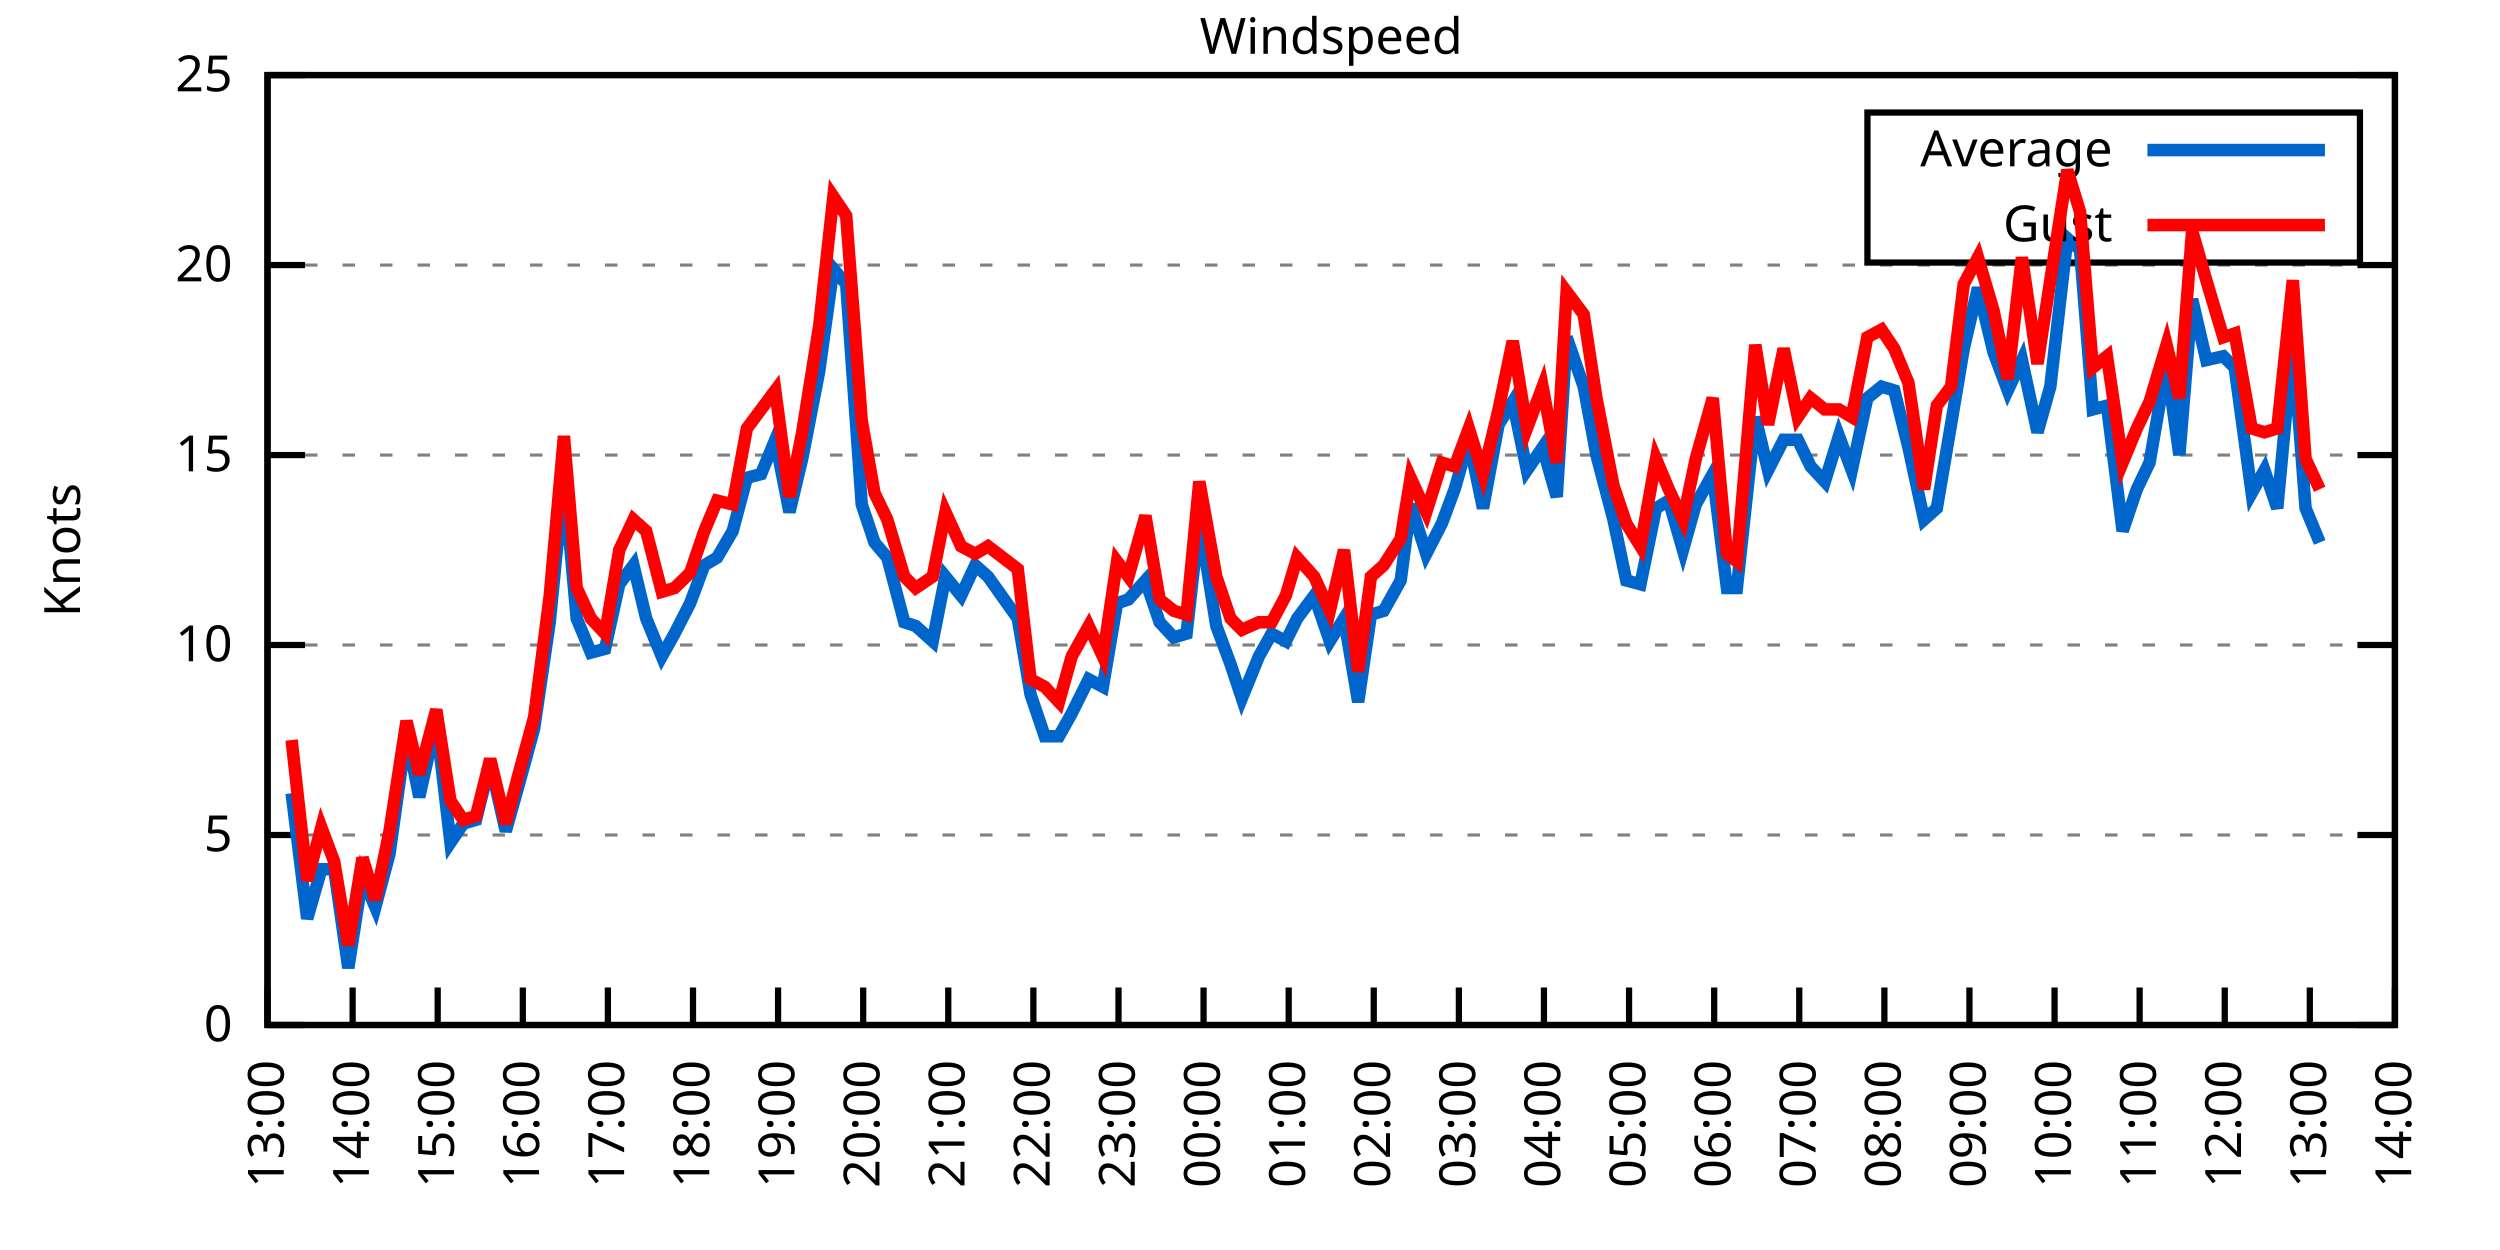
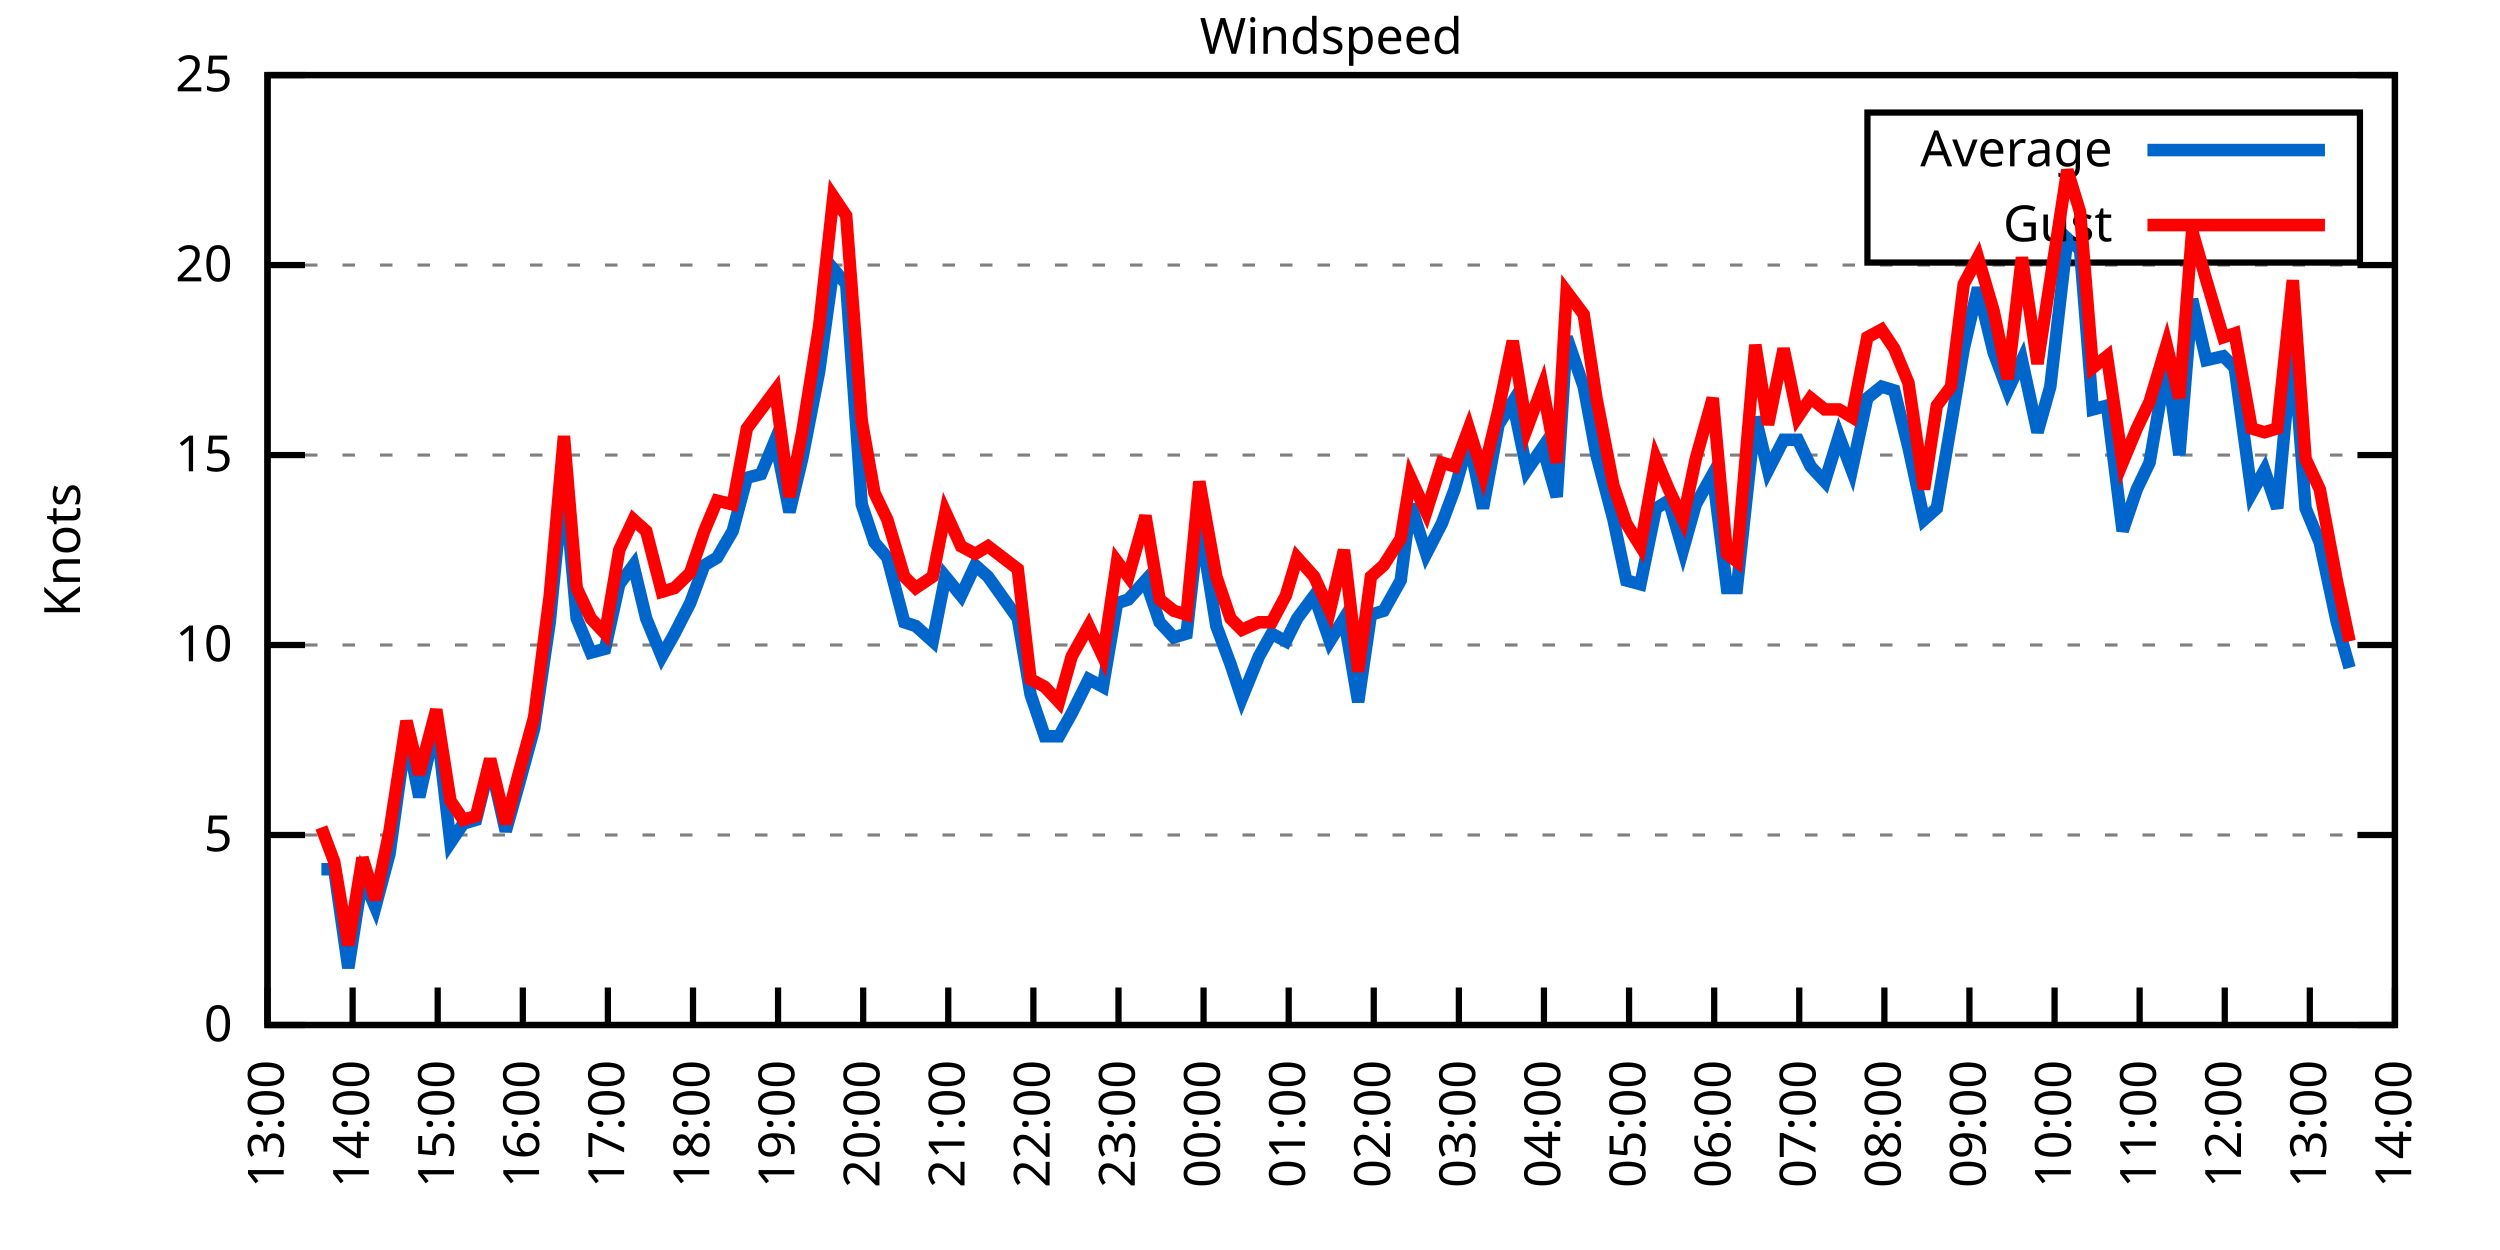
<svg xmlns="http://www.w3.org/2000/svg" xmlns:xlink="http://www.w3.org/1999/xlink" width="400" height="200" viewBox="0 0 400 200">
  <g id="gnuplot_canvas">
    <rect x="0" y="0" width="400" height="200" fill="none" />
    <defs>
      <circle id="gpDot" r="0.5" stroke-width="0.5" stroke="currentColor" />
      <path id="gpPt0" stroke-width="0.333" stroke="currentColor" d="M-1,0 h2 M0,-1 v2" />
      <path id="gpPt1" stroke-width="0.333" stroke="currentColor" d="M-1,-1 L1,1 M1,-1 L-1,1" />
      <path id="gpPt2" stroke-width="0.333" stroke="currentColor" d="M-1,0 L1,0 M0,-1 L0,1 M-1,-1 L1,1 M-1,1 L1,-1" />
      <rect id="gpPt3" stroke-width="0.333" stroke="currentColor" x="-1" y="-1" width="2" height="2" />
      <rect id="gpPt4" stroke-width="0.333" stroke="currentColor" fill="currentColor" x="-1" y="-1" width="2" height="2" />
      <circle id="gpPt5" stroke-width="0.333" stroke="currentColor" cx="0" cy="0" r="1" />
      <use xlink:href="#gpPt5" id="gpPt6" fill="currentColor" stroke="none" />
      <path id="gpPt7" stroke-width="0.333" stroke="currentColor" d="M0,-1.33 L-1.33,0.67 L1.33,0.67 z" />
      <use xlink:href="#gpPt7" id="gpPt8" fill="currentColor" stroke="none" />
      <use xlink:href="#gpPt7" id="gpPt9" stroke="currentColor" transform="rotate(180)" />
      <use xlink:href="#gpPt9" id="gpPt10" fill="currentColor" stroke="none" />
      <use xlink:href="#gpPt3" id="gpPt11" stroke="currentColor" transform="rotate(45)" />
      <use xlink:href="#gpPt11" id="gpPt12" fill="currentColor" stroke="none" />
      <path id="gpPt13" stroke-width="0.333" stroke="currentColor" d="M0,1.330 L1.265,0.411 L0.782,-1.067 L-0.782,-1.076 L-1.265,0.411 z" />
      <use xlink:href="#gpPt13" id="gpPt14" fill="currentColor" stroke="none" />
      <filter id="textbox" filterUnits="objectBoundingBox" x="0" y="0" height="1" width="1">
        <feFlood flood-color="white" flood-opacity="1" result="bgnd" />
        <feComposite in="SourceGraphic" in2="bgnd" operator="atop" />
      </filter>
      <filter id="greybox" filterUnits="objectBoundingBox" x="0" y="0" height="1" width="1">
        <feFlood flood-color="lightgrey" flood-opacity="1" result="grey" />
        <feComposite in="SourceGraphic" in2="grey" operator="atop" />
      </filter>
    </defs>
    <g fill="none" color="white" stroke="currentColor" stroke-width="1.00" stroke-linecap="butt" stroke-linejoin="miter">
</g>
    <g fill="none" color="black" stroke="currentColor" stroke-width="1.00" stroke-linecap="butt" stroke-linejoin="miter">
      <g stroke="none" shape-rendering="crispEdges">
        <polygon fill="rgb(255, 255, 255)" points="42.80,164.00 383.18,164.00 383.18,12.02 42.80,12.02 " />
      </g>
    </g>
    <g fill="none" color="black" stroke="currentColor" stroke-width="1.00" stroke-linecap="butt" stroke-linejoin="miter">
</g>
    <g fill="none" color="black" stroke="black" stroke-width="0.50" stroke-linecap="butt" stroke-linejoin="miter">
</g>
    <g fill="none" color="gray" stroke="currentColor" stroke-width="0.50" stroke-linecap="butt" stroke-linejoin="miter">
      <path stroke="gray" stroke-dasharray="2,4" class="gridline" d="M42.80,164.00 L383.19,164.00  " />
    </g>
    <g fill="none" color="gray" stroke="gray" stroke-width="1.00" stroke-linecap="butt" stroke-linejoin="miter">
</g>
    <g fill="none" color="black" stroke="currentColor" stroke-width="1.00" stroke-linecap="butt" stroke-linejoin="miter">
      <path stroke="black" d="M42.80,164.00 L48.80,164.00 M383.19,164.00 L377.19,164.00  " />
      <g transform="translate(37.20,166.60)" stroke="none" fill="black" font-family="Sans" font-size="8.00" text-anchor="end">
        <text>
          <tspan font-family="Sans"> 0</tspan>
        </text>
      </g>
    </g>
    <g fill="none" color="black" stroke="currentColor" stroke-width="1.00" stroke-linecap="butt" stroke-linejoin="miter">
</g>
    <g fill="none" color="black" stroke="black" stroke-width="0.50" stroke-linecap="butt" stroke-linejoin="miter">
</g>
    <g fill="none" color="gray" stroke="currentColor" stroke-width="0.50" stroke-linecap="butt" stroke-linejoin="miter">
      <path stroke="gray" stroke-dasharray="2,4" class="gridline" d="M42.80,133.60 L383.19,133.60  " />
    </g>
    <g fill="none" color="gray" stroke="gray" stroke-width="1.00" stroke-linecap="butt" stroke-linejoin="miter">
</g>
    <g fill="none" color="black" stroke="currentColor" stroke-width="1.00" stroke-linecap="butt" stroke-linejoin="miter">
      <path stroke="black" d="M42.80,133.60 L48.80,133.60 M383.19,133.60 L377.19,133.60  " />
      <g transform="translate(37.20,136.20)" stroke="none" fill="black" font-family="Sans" font-size="8.00" text-anchor="end">
        <text>
          <tspan font-family="Sans"> 5</tspan>
        </text>
      </g>
    </g>
    <g fill="none" color="black" stroke="currentColor" stroke-width="1.00" stroke-linecap="butt" stroke-linejoin="miter">
</g>
    <g fill="none" color="black" stroke="black" stroke-width="0.50" stroke-linecap="butt" stroke-linejoin="miter">
</g>
    <g fill="none" color="gray" stroke="currentColor" stroke-width="0.50" stroke-linecap="butt" stroke-linejoin="miter">
      <path stroke="gray" stroke-dasharray="2,4" class="gridline" d="M42.80,103.20 L383.19,103.20  " />
    </g>
    <g fill="none" color="gray" stroke="gray" stroke-width="1.00" stroke-linecap="butt" stroke-linejoin="miter">
</g>
    <g fill="none" color="black" stroke="currentColor" stroke-width="1.00" stroke-linecap="butt" stroke-linejoin="miter">
      <path stroke="black" d="M42.80,103.20 L48.80,103.20 M383.19,103.20 L377.19,103.20  " />
      <g transform="translate(37.20,105.80)" stroke="none" fill="black" font-family="Sans" font-size="8.00" text-anchor="end">
        <text>
          <tspan font-family="Sans"> 10</tspan>
        </text>
      </g>
    </g>
    <g fill="none" color="black" stroke="currentColor" stroke-width="1.00" stroke-linecap="butt" stroke-linejoin="miter">
</g>
    <g fill="none" color="black" stroke="black" stroke-width="0.50" stroke-linecap="butt" stroke-linejoin="miter">
</g>
    <g fill="none" color="gray" stroke="currentColor" stroke-width="0.50" stroke-linecap="butt" stroke-linejoin="miter">
      <path stroke="gray" stroke-dasharray="2,4" class="gridline" d="M42.80,72.81 L383.19,72.81  " />
    </g>
    <g fill="none" color="gray" stroke="gray" stroke-width="1.00" stroke-linecap="butt" stroke-linejoin="miter">
</g>
    <g fill="none" color="black" stroke="currentColor" stroke-width="1.00" stroke-linecap="butt" stroke-linejoin="miter">
      <path stroke="black" d="M42.80,72.81 L48.80,72.81 M383.19,72.81 L377.19,72.81  " />
      <g transform="translate(37.20,75.41)" stroke="none" fill="black" font-family="Sans" font-size="8.00" text-anchor="end">
        <text>
          <tspan font-family="Sans"> 15</tspan>
        </text>
      </g>
    </g>
    <g fill="none" color="black" stroke="currentColor" stroke-width="1.00" stroke-linecap="butt" stroke-linejoin="miter">
</g>
    <g fill="none" color="black" stroke="black" stroke-width="0.50" stroke-linecap="butt" stroke-linejoin="miter">
</g>
    <g fill="none" color="gray" stroke="currentColor" stroke-width="0.50" stroke-linecap="butt" stroke-linejoin="miter">
      <path stroke="gray" stroke-dasharray="2,4" class="gridline" d="M42.80,42.41 L383.19,42.41  " />
    </g>
    <g fill="none" color="gray" stroke="gray" stroke-width="1.00" stroke-linecap="butt" stroke-linejoin="miter">
</g>
    <g fill="none" color="black" stroke="currentColor" stroke-width="1.00" stroke-linecap="butt" stroke-linejoin="miter">
      <path stroke="black" d="M42.80,42.41 L48.80,42.41 M383.19,42.41 L377.19,42.41  " />
      <g transform="translate(37.20,45.01)" stroke="none" fill="black" font-family="Sans" font-size="8.00" text-anchor="end">
        <text>
          <tspan font-family="Sans"> 20</tspan>
        </text>
      </g>
    </g>
    <g fill="none" color="black" stroke="currentColor" stroke-width="1.00" stroke-linecap="butt" stroke-linejoin="miter">
</g>
    <g fill="none" color="black" stroke="black" stroke-width="0.50" stroke-linecap="butt" stroke-linejoin="miter">
</g>
    <g fill="none" color="gray" stroke="currentColor" stroke-width="0.50" stroke-linecap="butt" stroke-linejoin="miter">
      <path stroke="gray" stroke-dasharray="2,4" class="gridline" d="M42.80,12.01 L383.19,12.01  " />
    </g>
    <g fill="none" color="gray" stroke="gray" stroke-width="1.00" stroke-linecap="butt" stroke-linejoin="miter">
</g>
    <g fill="none" color="black" stroke="currentColor" stroke-width="1.00" stroke-linecap="butt" stroke-linejoin="miter">
      <path stroke="black" d="M42.80,12.01 L48.80,12.01 M383.19,12.01 L377.19,12.01  " />
      <g transform="translate(37.20,14.61)" stroke="none" fill="black" font-family="Sans" font-size="8.00" text-anchor="end">
        <text>
          <tspan font-family="Sans"> 25</tspan>
        </text>
      </g>
    </g>
    <g fill="none" color="black" stroke="currentColor" stroke-width="1.00" stroke-linecap="butt" stroke-linejoin="miter">
      <path stroke="black" d="M42.80,164.00 L42.80,158.00  " />
      <g transform="translate(45.40,169.60) rotate(270.00)" stroke="none" fill="black" font-family="Sans" font-size="8.00" text-anchor="end">
        <text>
          <tspan font-family="Sans">13:00</tspan>
        </text>
      </g>
    </g>
    <g fill="none" color="black" stroke="currentColor" stroke-width="1.00" stroke-linecap="butt" stroke-linejoin="miter">
      <path stroke="black" d="M56.42,164.00 L56.42,158.00  " />
      <g transform="translate(59.02,169.60) rotate(270.00)" stroke="none" fill="black" font-family="Sans" font-size="8.00" text-anchor="end">
        <text>
          <tspan font-family="Sans">14:00</tspan>
        </text>
      </g>
    </g>
    <g fill="none" color="black" stroke="currentColor" stroke-width="1.00" stroke-linecap="butt" stroke-linejoin="miter">
      <path stroke="black" d="M70.03,164.00 L70.03,158.00  " />
      <g transform="translate(72.63,169.60) rotate(270.00)" stroke="none" fill="black" font-family="Sans" font-size="8.00" text-anchor="end">
        <text>
          <tspan font-family="Sans">15:00</tspan>
        </text>
      </g>
    </g>
    <g fill="none" color="black" stroke="currentColor" stroke-width="1.00" stroke-linecap="butt" stroke-linejoin="miter">
      <path stroke="black" d="M83.65,164.00 L83.65,158.00  " />
      <g transform="translate(86.25,169.60) rotate(270.00)" stroke="none" fill="black" font-family="Sans" font-size="8.00" text-anchor="end">
        <text>
          <tspan font-family="Sans">16:00</tspan>
        </text>
      </g>
    </g>
    <g fill="none" color="black" stroke="currentColor" stroke-width="1.00" stroke-linecap="butt" stroke-linejoin="miter">
      <path stroke="black" d="M97.26,164.00 L97.26,158.00  " />
      <g transform="translate(99.86,169.60) rotate(270.00)" stroke="none" fill="black" font-family="Sans" font-size="8.00" text-anchor="end">
        <text>
          <tspan font-family="Sans">17:00</tspan>
        </text>
      </g>
    </g>
    <g fill="none" color="black" stroke="currentColor" stroke-width="1.00" stroke-linecap="butt" stroke-linejoin="miter">
      <path stroke="black" d="M110.88,164.00 L110.88,158.00  " />
      <g transform="translate(113.48,169.60) rotate(270.00)" stroke="none" fill="black" font-family="Sans" font-size="8.00" text-anchor="end">
        <text>
          <tspan font-family="Sans">18:00</tspan>
        </text>
      </g>
    </g>
    <g fill="none" color="black" stroke="currentColor" stroke-width="1.00" stroke-linecap="butt" stroke-linejoin="miter">
      <path stroke="black" d="M124.49,164.00 L124.49,158.00  " />
      <g transform="translate(127.09,169.60) rotate(270.00)" stroke="none" fill="black" font-family="Sans" font-size="8.00" text-anchor="end">
        <text>
          <tspan font-family="Sans">19:00</tspan>
        </text>
      </g>
    </g>
    <g fill="none" color="black" stroke="currentColor" stroke-width="1.00" stroke-linecap="butt" stroke-linejoin="miter">
      <path stroke="black" d="M138.11,164.00 L138.11,158.00  " />
      <g transform="translate(140.71,169.60) rotate(270.00)" stroke="none" fill="black" font-family="Sans" font-size="8.00" text-anchor="end">
        <text>
          <tspan font-family="Sans">20:00</tspan>
        </text>
      </g>
    </g>
    <g fill="none" color="black" stroke="currentColor" stroke-width="1.00" stroke-linecap="butt" stroke-linejoin="miter">
      <path stroke="black" d="M151.72,164.00 L151.72,158.00  " />
      <g transform="translate(154.32,169.60) rotate(270.00)" stroke="none" fill="black" font-family="Sans" font-size="8.00" text-anchor="end">
        <text>
          <tspan font-family="Sans">21:00</tspan>
        </text>
      </g>
    </g>
    <g fill="none" color="black" stroke="currentColor" stroke-width="1.00" stroke-linecap="butt" stroke-linejoin="miter">
      <path stroke="black" d="M165.34,164.00 L165.34,158.00  " />
      <g transform="translate(167.94,169.60) rotate(270.00)" stroke="none" fill="black" font-family="Sans" font-size="8.00" text-anchor="end">
        <text>
          <tspan font-family="Sans">22:00</tspan>
        </text>
      </g>
    </g>
    <g fill="none" color="black" stroke="currentColor" stroke-width="1.00" stroke-linecap="butt" stroke-linejoin="miter">
      <path stroke="black" d="M178.96,164.00 L178.96,158.00  " />
      <g transform="translate(181.56,169.60) rotate(270.00)" stroke="none" fill="black" font-family="Sans" font-size="8.00" text-anchor="end">
        <text>
          <tspan font-family="Sans">23:00</tspan>
        </text>
      </g>
    </g>
    <g fill="none" color="black" stroke="currentColor" stroke-width="1.00" stroke-linecap="butt" stroke-linejoin="miter">
      <path stroke="black" d="M192.57,164.00 L192.57,158.00  " />
      <g transform="translate(195.17,169.60) rotate(270.00)" stroke="none" fill="black" font-family="Sans" font-size="8.00" text-anchor="end">
        <text>
          <tspan font-family="Sans">00:00</tspan>
        </text>
      </g>
    </g>
    <g fill="none" color="black" stroke="currentColor" stroke-width="1.00" stroke-linecap="butt" stroke-linejoin="miter">
      <path stroke="black" d="M206.19,164.00 L206.19,158.00  " />
      <g transform="translate(208.79,169.60) rotate(270.00)" stroke="none" fill="black" font-family="Sans" font-size="8.00" text-anchor="end">
        <text>
          <tspan font-family="Sans">01:00</tspan>
        </text>
      </g>
    </g>
    <g fill="none" color="black" stroke="currentColor" stroke-width="1.00" stroke-linecap="butt" stroke-linejoin="miter">
      <path stroke="black" d="M219.80,164.00 L219.80,158.00  " />
      <g transform="translate(222.40,169.60) rotate(270.00)" stroke="none" fill="black" font-family="Sans" font-size="8.00" text-anchor="end">
        <text>
          <tspan font-family="Sans">02:00</tspan>
        </text>
      </g>
    </g>
    <g fill="none" color="black" stroke="currentColor" stroke-width="1.00" stroke-linecap="butt" stroke-linejoin="miter">
      <path stroke="black" d="M233.42,164.00 L233.42,158.00  " />
      <g transform="translate(236.02,169.60) rotate(270.00)" stroke="none" fill="black" font-family="Sans" font-size="8.00" text-anchor="end">
        <text>
          <tspan font-family="Sans">03:00</tspan>
        </text>
      </g>
    </g>
    <g fill="none" color="black" stroke="currentColor" stroke-width="1.00" stroke-linecap="butt" stroke-linejoin="miter">
      <path stroke="black" d="M247.03,164.00 L247.03,158.00  " />
      <g transform="translate(249.63,169.60) rotate(270.00)" stroke="none" fill="black" font-family="Sans" font-size="8.00" text-anchor="end">
        <text>
          <tspan font-family="Sans">04:00</tspan>
        </text>
      </g>
    </g>
    <g fill="none" color="black" stroke="currentColor" stroke-width="1.00" stroke-linecap="butt" stroke-linejoin="miter">
      <path stroke="black" d="M260.65,164.00 L260.65,158.00  " />
      <g transform="translate(263.25,169.60) rotate(270.00)" stroke="none" fill="black" font-family="Sans" font-size="8.00" text-anchor="end">
        <text>
          <tspan font-family="Sans">05:00</tspan>
        </text>
      </g>
    </g>
    <g fill="none" color="black" stroke="currentColor" stroke-width="1.00" stroke-linecap="butt" stroke-linejoin="miter">
      <path stroke="black" d="M274.27,164.00 L274.27,158.00  " />
      <g transform="translate(276.87,169.60) rotate(270.00)" stroke="none" fill="black" font-family="Sans" font-size="8.00" text-anchor="end">
        <text>
          <tspan font-family="Sans">06:00</tspan>
        </text>
      </g>
    </g>
    <g fill="none" color="black" stroke="currentColor" stroke-width="1.00" stroke-linecap="butt" stroke-linejoin="miter">
      <path stroke="black" d="M287.88,164.00 L287.88,158.00  " />
      <g transform="translate(290.48,169.60) rotate(270.00)" stroke="none" fill="black" font-family="Sans" font-size="8.00" text-anchor="end">
        <text>
          <tspan font-family="Sans">07:00</tspan>
        </text>
      </g>
    </g>
    <g fill="none" color="black" stroke="currentColor" stroke-width="1.00" stroke-linecap="butt" stroke-linejoin="miter">
      <path stroke="black" d="M301.50,164.00 L301.50,158.00  " />
      <g transform="translate(304.10,169.60) rotate(270.00)" stroke="none" fill="black" font-family="Sans" font-size="8.00" text-anchor="end">
        <text>
          <tspan font-family="Sans">08:00</tspan>
        </text>
      </g>
    </g>
    <g fill="none" color="black" stroke="currentColor" stroke-width="1.00" stroke-linecap="butt" stroke-linejoin="miter">
      <path stroke="black" d="M315.11,164.00 L315.11,158.00  " />
      <g transform="translate(317.71,169.60) rotate(270.00)" stroke="none" fill="black" font-family="Sans" font-size="8.00" text-anchor="end">
        <text>
          <tspan font-family="Sans">09:00</tspan>
        </text>
      </g>
    </g>
    <g fill="none" color="black" stroke="currentColor" stroke-width="1.00" stroke-linecap="butt" stroke-linejoin="miter">
      <path stroke="black" d="M328.73,164.00 L328.73,158.00  " />
      <g transform="translate(331.33,169.60) rotate(270.00)" stroke="none" fill="black" font-family="Sans" font-size="8.00" text-anchor="end">
        <text>
          <tspan font-family="Sans">10:00</tspan>
        </text>
      </g>
    </g>
    <g fill="none" color="black" stroke="currentColor" stroke-width="1.00" stroke-linecap="butt" stroke-linejoin="miter">
      <path stroke="black" d="M342.34,164.00 L342.34,158.00  " />
      <g transform="translate(344.94,169.60) rotate(270.00)" stroke="none" fill="black" font-family="Sans" font-size="8.00" text-anchor="end">
        <text>
          <tspan font-family="Sans">11:00</tspan>
        </text>
      </g>
    </g>
    <g fill="none" color="black" stroke="currentColor" stroke-width="1.00" stroke-linecap="butt" stroke-linejoin="miter">
      <path stroke="black" d="M355.96,164.00 L355.96,158.00  " />
      <g transform="translate(358.56,169.60) rotate(270.00)" stroke="none" fill="black" font-family="Sans" font-size="8.00" text-anchor="end">
        <text>
          <tspan font-family="Sans">12:00</tspan>
        </text>
      </g>
    </g>
    <g fill="none" color="black" stroke="currentColor" stroke-width="1.00" stroke-linecap="butt" stroke-linejoin="miter">
      <path stroke="black" d="M369.57,164.00 L369.57,158.00  " />
      <g transform="translate(372.17,169.60) rotate(270.00)" stroke="none" fill="black" font-family="Sans" font-size="8.00" text-anchor="end">
        <text>
          <tspan font-family="Sans">13:00</tspan>
        </text>
      </g>
    </g>
    <g fill="none" color="black" stroke="currentColor" stroke-width="1.00" stroke-linecap="butt" stroke-linejoin="miter">
      <path stroke="black" d="M383.19,164.00 L383.19,158.00  " />
      <g transform="translate(385.79,169.60) rotate(270.00)" stroke="none" fill="black" font-family="Sans" font-size="8.00" text-anchor="end">
        <text>
          <tspan font-family="Sans">14:00</tspan>
        </text>
      </g>
    </g>
    <g fill="none" color="black" stroke="currentColor" stroke-width="1.00" stroke-linecap="butt" stroke-linejoin="miter">
</g>
    <g fill="none" color="black" stroke="currentColor" stroke-width="1.00" stroke-linecap="butt" stroke-linejoin="miter">
      <path stroke="black" d="M42.80,12.01 L42.80,164.00 L383.19,164.00 L383.19,12.01 L42.80,12.01 Z  " />
    </g>
    <g fill="none" color="black" stroke="currentColor" stroke-width="1.00" stroke-linecap="butt" stroke-linejoin="miter">
</g>
    <g fill="none" color="black" stroke="currentColor" stroke-width="1.00" stroke-linecap="butt" stroke-linejoin="miter">
      <path stroke="black" d="M298.79,42.01 L298.79,18.01 L377.59,18.01 L377.59,42.01 L298.79,42.01 Z  " />
    </g>
    <g id="Windspeed_plot_1">
      <g fill="none" color="white" stroke="black" stroke-width="2.00" stroke-linecap="butt" stroke-linejoin="miter">
</g>
      <g fill="none" color="black" stroke="currentColor" stroke-width="2.00" stroke-linecap="butt" stroke-linejoin="miter">
        <g transform="translate(337.99,26.61)" stroke="none" fill="black" font-family="Sans" font-size="8.00" text-anchor="end">
          <text>
            <tspan font-family="Sans">Average</tspan>
          </text>
        </g>
      </g>
      <g fill="none" color="black" stroke="currentColor" stroke-width="2.00" stroke-linecap="butt" stroke-linejoin="miter">
-         <path stroke="rgb(  0, 102, 204)" d="M343.59,24.01 L371.99,24.01 M46.66,126.91 L49.15,146.98 L51.42,139.07 L53.47,139.07 L55.73,154.88 L58.00,140.29   L60.05,145.15 L62.32,136.64 L65.04,117.19 L67.08,127.52 L69.80,115.36 L72.07,134.82 L74.12,131.78 L76.16,131.17   L78.43,122.05 L80.92,132.99 L82.97,125.70 L85.46,116.58 L87.96,99.56 L90.23,76.45 L92.27,98.95 L94.54,104.42   L96.81,103.81 L99.08,93.48 L101.35,90.44 L103.39,98.95 L105.89,105.03 L107.93,101.38 L110.42,96.52 L112.69,90.44   L114.74,89.22 L117.23,84.97 L119.50,76.45 L121.77,75.85 L124.04,70.37 L126.31,81.93 L128.35,73.41 L131.07,59.43   L133.34,43.02 L135.39,45.45 L137.88,80.71 L139.92,86.79 L141.97,89.22 L144.69,99.56 L146.51,100.16 L149.23,102.60   L151.27,92.26 L153.77,95.30 L156.04,90.44 L158.08,92.26 L162.84,98.95 L164.89,111.11 L167.16,117.80 L169.43,117.80   L171.47,114.15 L174.19,108.68 L176.46,109.89 L178.73,96.52 L180.54,95.91 L183.27,92.87 L185.54,99.56 L187.81,101.99   L189.85,101.38 L191.89,83.14 L194.61,100.16 L196.88,106.24 L198.70,111.72 L201.42,105.03 L203.46,101.38 L205.73,102.60   L207.55,98.95 L210.27,95.30 L212.77,102.60 L215.04,98.95 L217.31,112.32 L219.35,98.34 L221.39,97.73 L224.11,92.87   L225.70,80.71 L228.20,88.61 L230.70,83.75 L232.74,78.28 L235.01,70.37 L237.28,81.32 L239.77,67.94 L242.04,64.29   L244.31,75.24 L246.81,71.59 L249.08,79.49 L250.66,53.96 L253.39,61.86 L255.43,72.81 L258.15,83.14 L260.20,92.87   L262.47,93.48 L264.96,81.32 L267.00,80.10 L269.27,88.00 L271.32,80.71 L274.04,75.85 L276.31,94.08 L277.90,94.08   L280.85,66.73 L282.89,75.24 L285.38,70.37 L287.65,70.37 L289.70,74.63 L291.97,77.06 L294.23,69.77 L296.28,75.24   L298.77,63.69 L301.04,61.86 L303.08,62.47 L305.35,71.59 L307.85,83.14 L309.89,81.32 L312.16,67.94 L314.20,55.78   L316.47,46.06 L318.97,56.39 L321.24,62.47 L323.51,57.61 L326.00,69.16 L328.05,61.86 L330.77,38.15 L332.81,39.98   L334.85,65.51 L337.12,64.90 L339.62,84.97 L341.89,78.28 L343.93,74.02 L346.65,58.21 L348.70,72.81 L350.74,47.88   L353.01,57.61 L355.73,57.00 L357.55,58.82 L360.27,78.89 L362.31,75.24 L364.36,81.32 L366.85,54.57 L368.89,81.32   L371.16,86.79  " />
+         <path stroke="rgb(  0, 102, 204)" d="M343.59,24.01 L371.99,24.01 M51.42,139.07 L53.47,139.07 L55.73,154.88 L58.00,140.29 L60.05,145.15 L62.32,136.64   L65.04,117.19 L67.08,127.52 L69.80,115.36 L72.07,134.82 L74.12,131.78 L76.16,131.17 L78.43,122.05 L80.92,132.99   L82.97,125.70 L85.46,116.58 L87.96,99.56 L90.23,76.45 L92.27,98.95 L94.54,104.42 L96.81,103.81 L99.08,93.48   L101.35,90.44 L103.39,98.95 L105.89,105.03 L107.93,101.38 L110.42,96.52 L112.69,90.44 L114.74,89.22 L117.23,84.97   L119.50,76.45 L121.77,75.85 L124.04,70.37 L126.31,81.93 L128.35,73.41 L131.07,59.43 L133.34,43.02 L135.39,45.45   L137.88,80.71 L139.92,86.79 L141.97,89.22 L144.69,99.56 L146.51,100.16 L149.23,102.60 L151.27,92.26 L153.77,95.30   L156.04,90.44 L158.08,92.26 L162.84,98.95 L164.89,111.11 L167.16,117.80 L169.43,117.80 L171.47,114.15 L174.19,108.68   L176.46,109.89 L178.73,96.52 L180.54,95.91 L183.27,92.87 L185.54,99.56 L187.81,101.99 L189.85,101.38 L191.89,83.14   L194.61,100.16 L196.88,106.24 L198.70,111.72 L201.42,105.03 L203.46,101.38 L205.73,102.60 L207.55,98.95 L210.27,95.30   L212.77,102.60 L215.04,98.95 L217.31,112.32 L219.35,98.34 L221.39,97.73 L224.11,92.87 L225.70,80.71 L228.20,88.61   L230.70,83.75 L232.74,78.28 L235.01,70.37 L237.28,81.32 L239.77,67.94 L242.04,64.29 L244.31,75.24 L246.81,71.59   L249.08,79.49 L250.66,53.96 L253.39,61.86 L255.43,72.81 L258.15,83.14 L260.20,92.87 L262.47,93.48 L264.96,81.32   L267.00,80.10 L269.27,88.00 L271.32,80.71 L274.04,75.85 L276.31,94.08 L277.90,94.08 L280.85,66.73 L282.89,75.24   L285.38,70.37 L287.65,70.37 L289.70,74.63 L291.97,77.06 L294.23,69.77 L296.28,75.24 L298.77,63.69 L301.04,61.86   L303.08,62.47 L305.35,71.59 L307.85,83.14 L309.89,81.32 L312.16,67.94 L314.20,55.78 L316.47,46.06 L318.97,56.39   L321.24,62.47 L323.51,57.61 L326.00,69.16 L328.05,61.86 L330.77,38.15 L332.81,39.98 L334.85,65.51 L337.12,64.90   L339.62,84.97 L341.89,78.28 L343.93,74.02 L346.65,58.21 L348.70,72.81 L350.74,47.88 L353.01,57.61 L355.73,57.00   L357.55,58.82 L360.27,78.89 L362.31,75.24 L364.36,81.32 L366.85,54.57 L368.89,81.32 L371.16,86.79 L373.89,99.56   L375.93,106.85  " />
      </g>
    </g>
    <g id="Windspeed_plot_2">
      <g fill="none" color="black" stroke="currentColor" stroke-width="2.00" stroke-linecap="butt" stroke-linejoin="miter">
        <g transform="translate(337.99,38.61)" stroke="none" fill="black" font-family="Sans" font-size="8.00" text-anchor="end">
          <text>
            <tspan font-family="Sans">Gust</tspan>
          </text>
        </g>
      </g>
      <g fill="none" color="black" stroke="currentColor" stroke-width="2.00" stroke-linecap="butt" stroke-linejoin="miter">
-         <path stroke="rgb(255,   0,   0)" d="M343.59,36.01 L371.99,36.01 M46.66,118.40 L49.15,140.90 L51.42,132.39 L53.47,137.86 L55.73,151.23 L58.00,137.25   L60.05,143.94 L62.32,132.99 L65.04,115.36 L67.08,123.87 L69.80,113.54 L72.07,128.13 L74.12,131.17 L76.16,130.56   L78.43,121.44 L80.92,131.78 L82.97,123.87 L85.46,114.76 L87.96,95.30 L90.23,69.77 L92.27,94.08 L94.54,98.95   L96.81,101.38 L99.08,88.00 L101.35,83.14 L103.39,84.97 L105.89,94.69 L107.93,94.08 L110.42,91.65 L112.69,84.97   L114.74,80.10 L117.23,80.71 L119.50,68.55 L121.77,65.51 L124.04,62.47 L126.31,79.49 L128.35,69.16 L131.07,52.14   L133.34,31.46 L135.39,34.50 L137.88,67.33 L139.92,78.89 L141.97,83.14 L144.69,92.26 L146.51,94.08 L149.23,92.26   L151.27,81.93 L153.77,87.40 L156.04,88.61 L158.08,87.40 L162.84,91.04 L164.89,108.68 L167.16,109.89 L169.43,112.32   L171.47,105.03 L174.19,100.16 L176.46,105.03 L178.73,89.83 L180.54,92.26 L183.27,82.53 L185.54,95.91 L187.81,97.73   L189.85,98.34 L191.89,77.06 L194.61,92.26 L196.88,98.95 L198.70,100.77 L201.42,99.56 L203.46,99.56 L205.73,95.30   L207.55,89.22 L210.27,92.26 L212.77,97.73 L215.04,88.00 L217.31,107.46 L219.35,92.26 L221.39,90.44 L224.11,86.18   L225.70,76.45 L228.20,81.93 L230.70,74.02 L232.74,74.63 L235.01,68.55 L237.28,75.85 L239.77,65.51 L242.04,54.57   L244.31,68.55 L246.81,61.86 L249.08,74.02 L250.66,46.66 L253.39,50.31 L255.43,63.69 L258.15,77.67 L260.20,83.75   L262.47,87.40 L264.96,73.41 L267.00,78.28 L269.27,83.14 L271.32,73.41 L274.04,63.69 L276.31,88.61 L277.90,89.83   L280.85,55.18 L282.89,67.94 L285.38,55.78 L287.65,66.73 L289.70,63.69 L291.97,65.51 L294.23,65.51 L296.28,66.73   L298.77,53.96 L301.04,52.74 L303.08,55.78 L305.35,61.25 L307.85,78.28 L309.89,64.90 L312.16,61.86 L314.20,45.45   L316.47,41.19 L318.97,49.70 L321.24,60.65 L323.51,41.19 L326.00,58.21 L328.05,44.84 L330.77,27.21 L332.81,33.90   L334.85,58.82 L337.12,57.00 L339.62,74.02 L341.89,68.55 L343.93,64.29 L346.65,55.18 L348.70,63.69 L350.74,36.94   L353.01,44.84 L355.73,53.96 L357.55,53.35 L360.27,68.55 L362.31,69.16 L364.36,68.55 L366.85,44.84 L368.89,73.41   L371.16,78.28  " />
+         <path stroke="rgb(255,   0,   0)" d="M343.59,36.01 L371.99,36.01 M51.42,132.39 L53.47,137.86 L55.73,151.23 L58.00,137.25 L60.05,143.94 L62.32,132.99   L65.04,115.36 L67.08,123.87 L69.80,113.54 L72.07,128.13 L74.12,131.17 L76.16,130.56 L78.43,121.44 L80.92,131.78   L82.97,123.87 L85.46,114.76 L87.96,95.30 L90.23,69.77 L92.27,94.08 L94.54,98.95 L96.81,101.38 L99.08,88.00   L101.35,83.14 L103.39,84.97 L105.89,94.69 L107.93,94.08 L110.42,91.65 L112.69,84.97 L114.74,80.10 L117.23,80.71   L119.50,68.55 L121.77,65.51 L124.04,62.47 L126.31,79.49 L128.35,69.16 L131.07,52.14 L133.34,31.46 L135.39,34.50   L137.88,67.33 L139.92,78.89 L141.97,83.14 L144.69,92.26 L146.51,94.08 L149.23,92.26 L151.27,81.93 L153.77,87.40   L156.04,88.61 L158.08,87.40 L162.84,91.04 L164.89,108.68 L167.16,109.89 L169.43,112.32 L171.47,105.03 L174.19,100.16   L176.46,105.03 L178.73,89.83 L180.54,92.26 L183.27,82.53 L185.54,95.91 L187.81,97.73 L189.85,98.34 L191.89,77.06   L194.61,92.26 L196.88,98.95 L198.70,100.77 L201.42,99.56 L203.46,99.56 L205.73,95.30 L207.55,89.22 L210.27,92.26   L212.77,97.73 L215.04,88.00 L217.31,107.46 L219.35,92.26 L221.39,90.44 L224.11,86.18 L225.70,76.45 L228.20,81.93   L230.70,74.02 L232.74,74.63 L235.01,68.55 L237.28,75.85 L239.77,65.51 L242.04,54.57 L244.31,68.55 L246.81,61.86   L249.08,74.02 L250.66,46.66 L253.39,50.31 L255.43,63.69 L258.15,77.67 L260.20,83.75 L262.47,87.40 L264.96,73.41   L267.00,78.28 L269.27,83.14 L271.32,73.41 L274.04,63.69 L276.31,88.61 L277.90,89.83 L280.85,55.18 L282.89,67.94   L285.38,55.78 L287.65,66.73 L289.70,63.69 L291.97,65.51 L294.23,65.51 L296.28,66.73 L298.77,53.96 L301.04,52.74   L303.08,55.78 L305.35,61.25 L307.85,78.28 L309.89,64.90 L312.16,61.86 L314.20,45.45 L316.47,41.19 L318.97,49.70   L321.24,60.65 L323.51,41.19 L326.00,58.21 L328.05,44.84 L330.77,27.21 L332.81,33.90 L334.85,58.82 L337.12,57.00   L339.62,74.02 L341.89,68.55 L343.93,64.29 L346.65,55.18 L348.70,63.69 L350.74,36.94 L353.01,44.84 L355.73,53.96   L357.55,53.35 L360.27,68.55 L362.31,69.16 L364.36,68.55 L366.85,44.84 L368.89,73.41 L371.16,78.28 L373.89,92.87   L375.93,102.60  " />
      </g>
    </g>
    <g fill="none" color="black" stroke="currentColor" stroke-width="2.00" stroke-linecap="butt" stroke-linejoin="miter">
</g>
    <g fill="none" color="black" stroke="black" stroke-width="1.00" stroke-linecap="butt" stroke-linejoin="miter">
</g>
    <g fill="none" color="black" stroke="currentColor" stroke-width="1.00" stroke-linecap="butt" stroke-linejoin="miter">
      <path stroke="black" d="M42.80,12.01 L42.80,164.00 L383.19,164.00 L383.19,12.01 L42.80,12.01 Z  " />
      <g transform="translate(12.80,88.01) rotate(270.00)" stroke="none" fill="black" font-family="Sans" font-size="8.00" text-anchor="middle">
        <text>
          <tspan font-family="Sans">Knots</tspan>
        </text>
      </g>
    </g>
    <g fill="none" color="black" stroke="currentColor" stroke-width="1.00" stroke-linecap="butt" stroke-linejoin="miter">
</g>
    <g fill="none" color="black" stroke="currentColor" stroke-width="1.00" stroke-linecap="butt" stroke-linejoin="miter">
      <g transform="translate(212.99,8.61)" stroke="none" fill="black" font-family="Sans" font-size="8.00" text-anchor="middle">
        <text>
          <tspan font-family="Sans">Windspeed</tspan>
        </text>
      </g>
    </g>
    <g fill="none" color="black" stroke="currentColor" stroke-width="1.00" stroke-linecap="butt" stroke-linejoin="miter">
</g>
  </g>
</svg>
